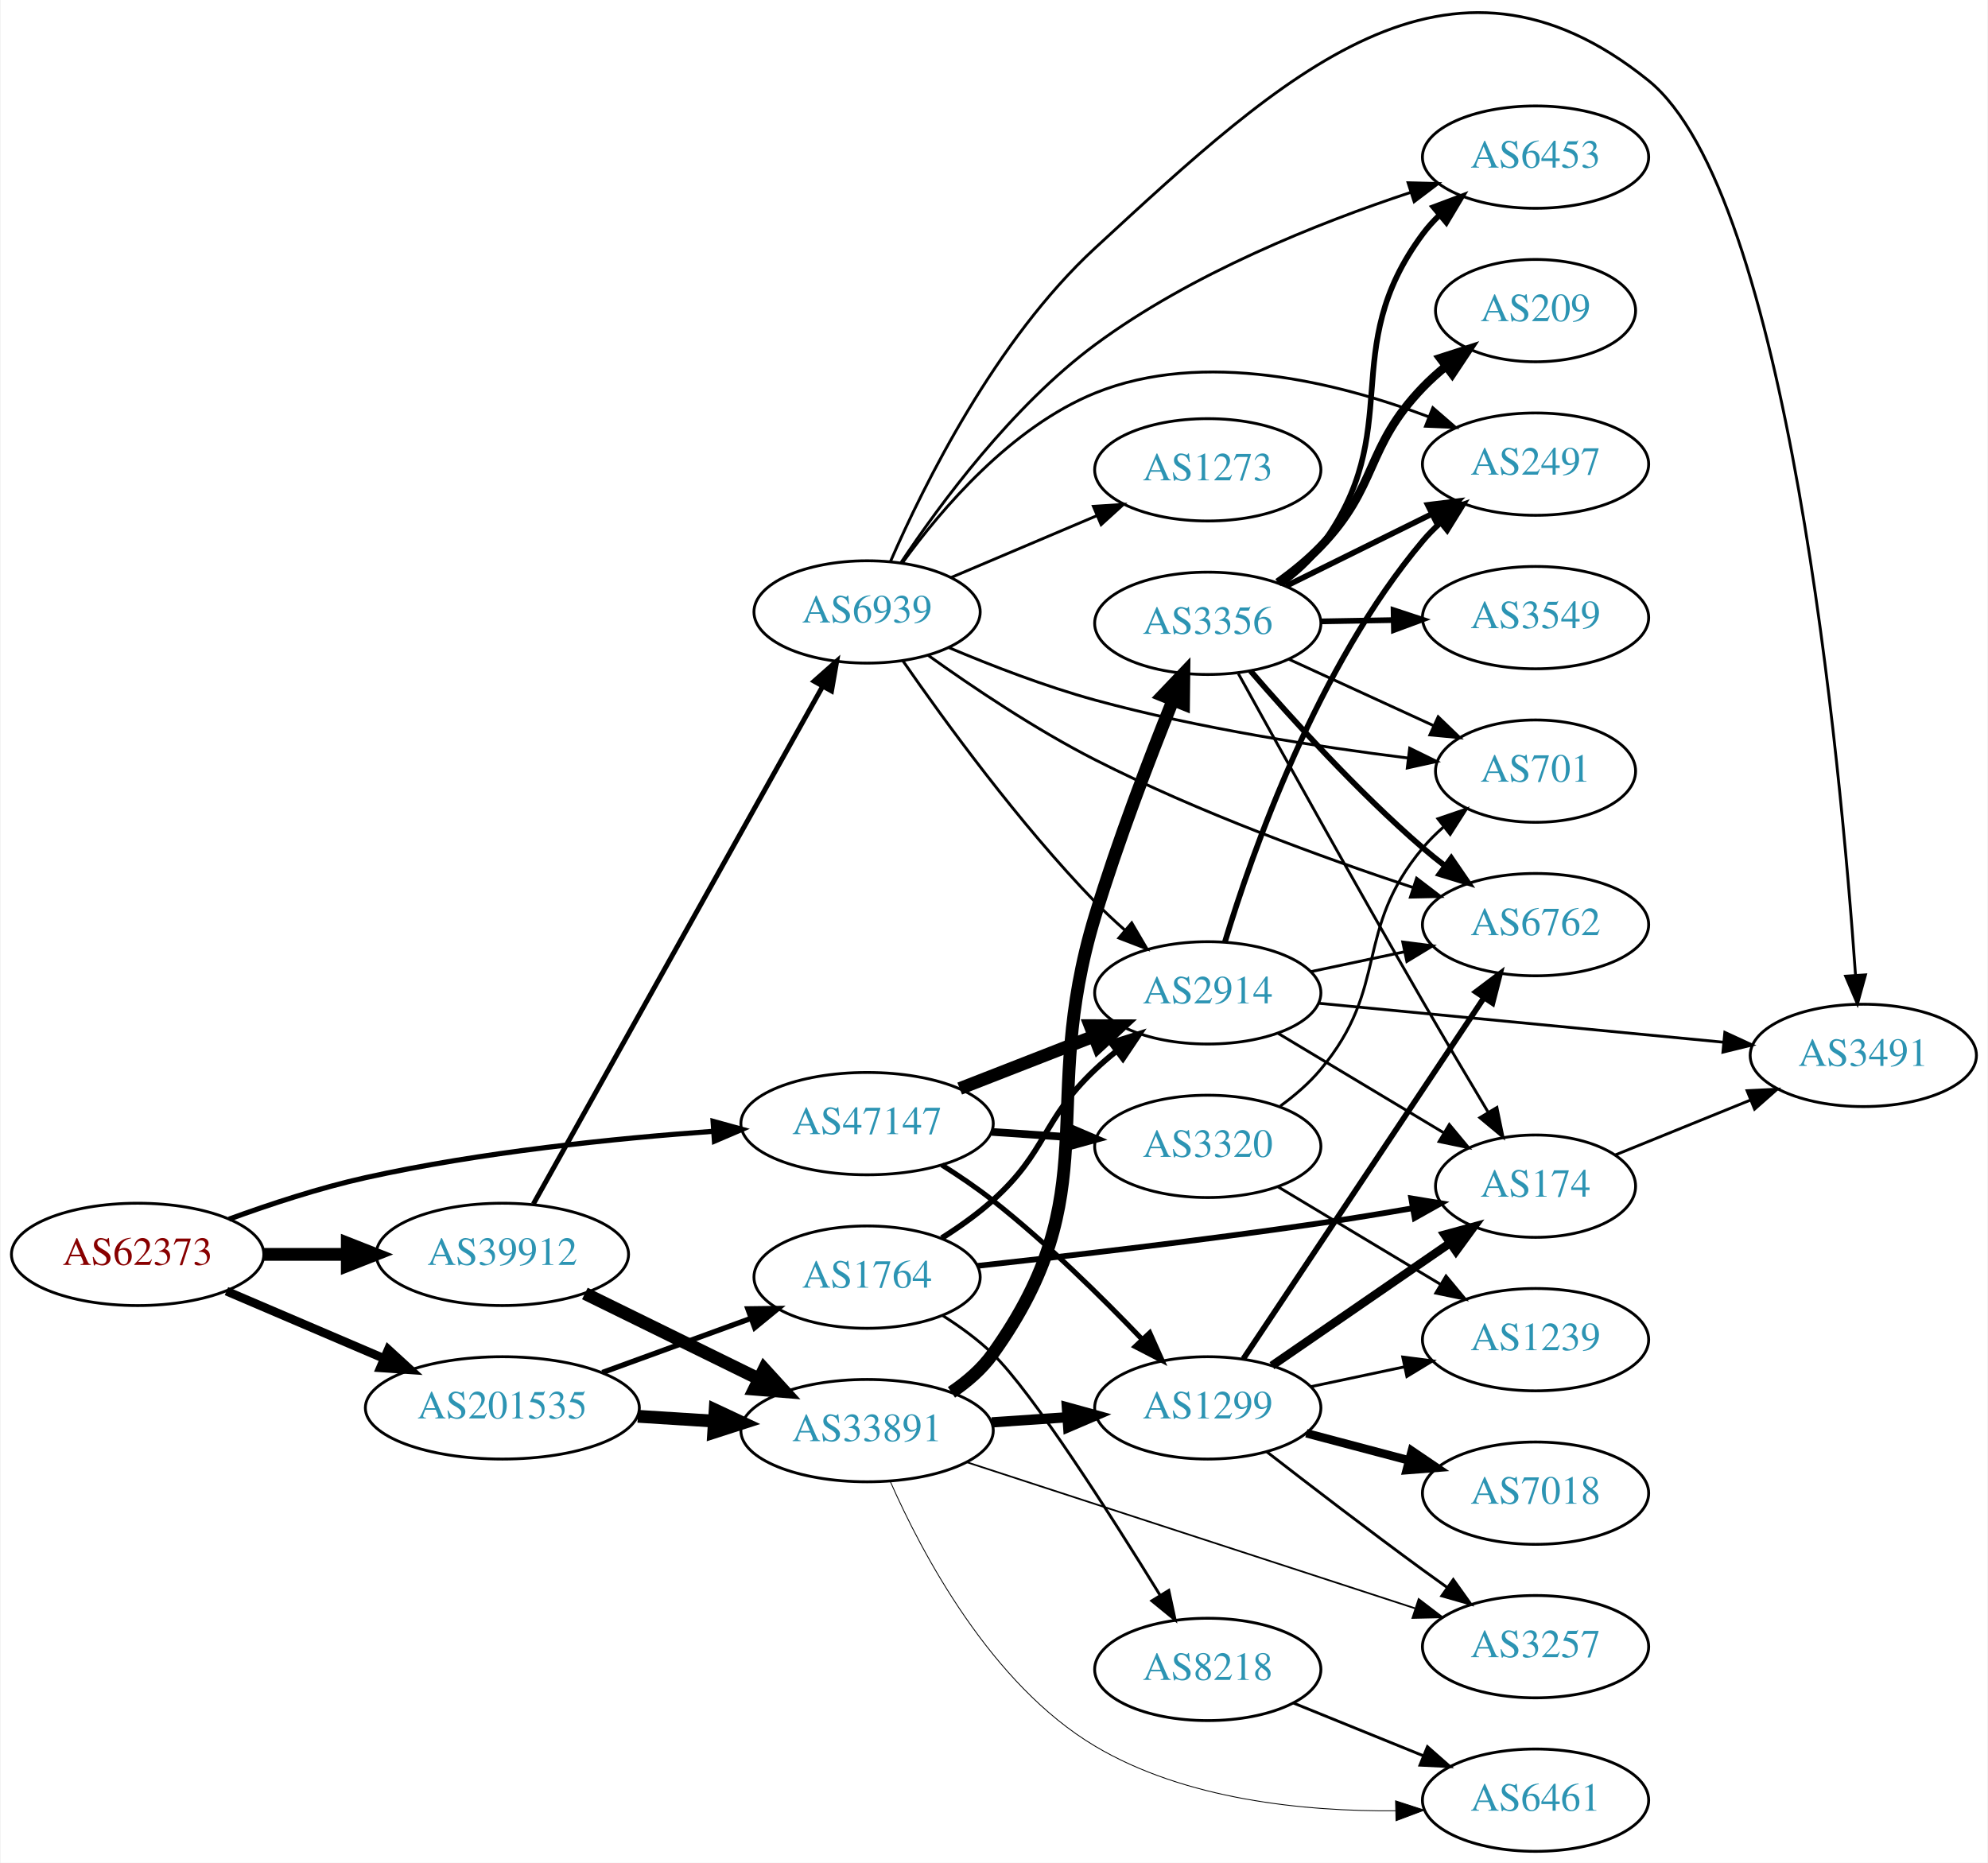
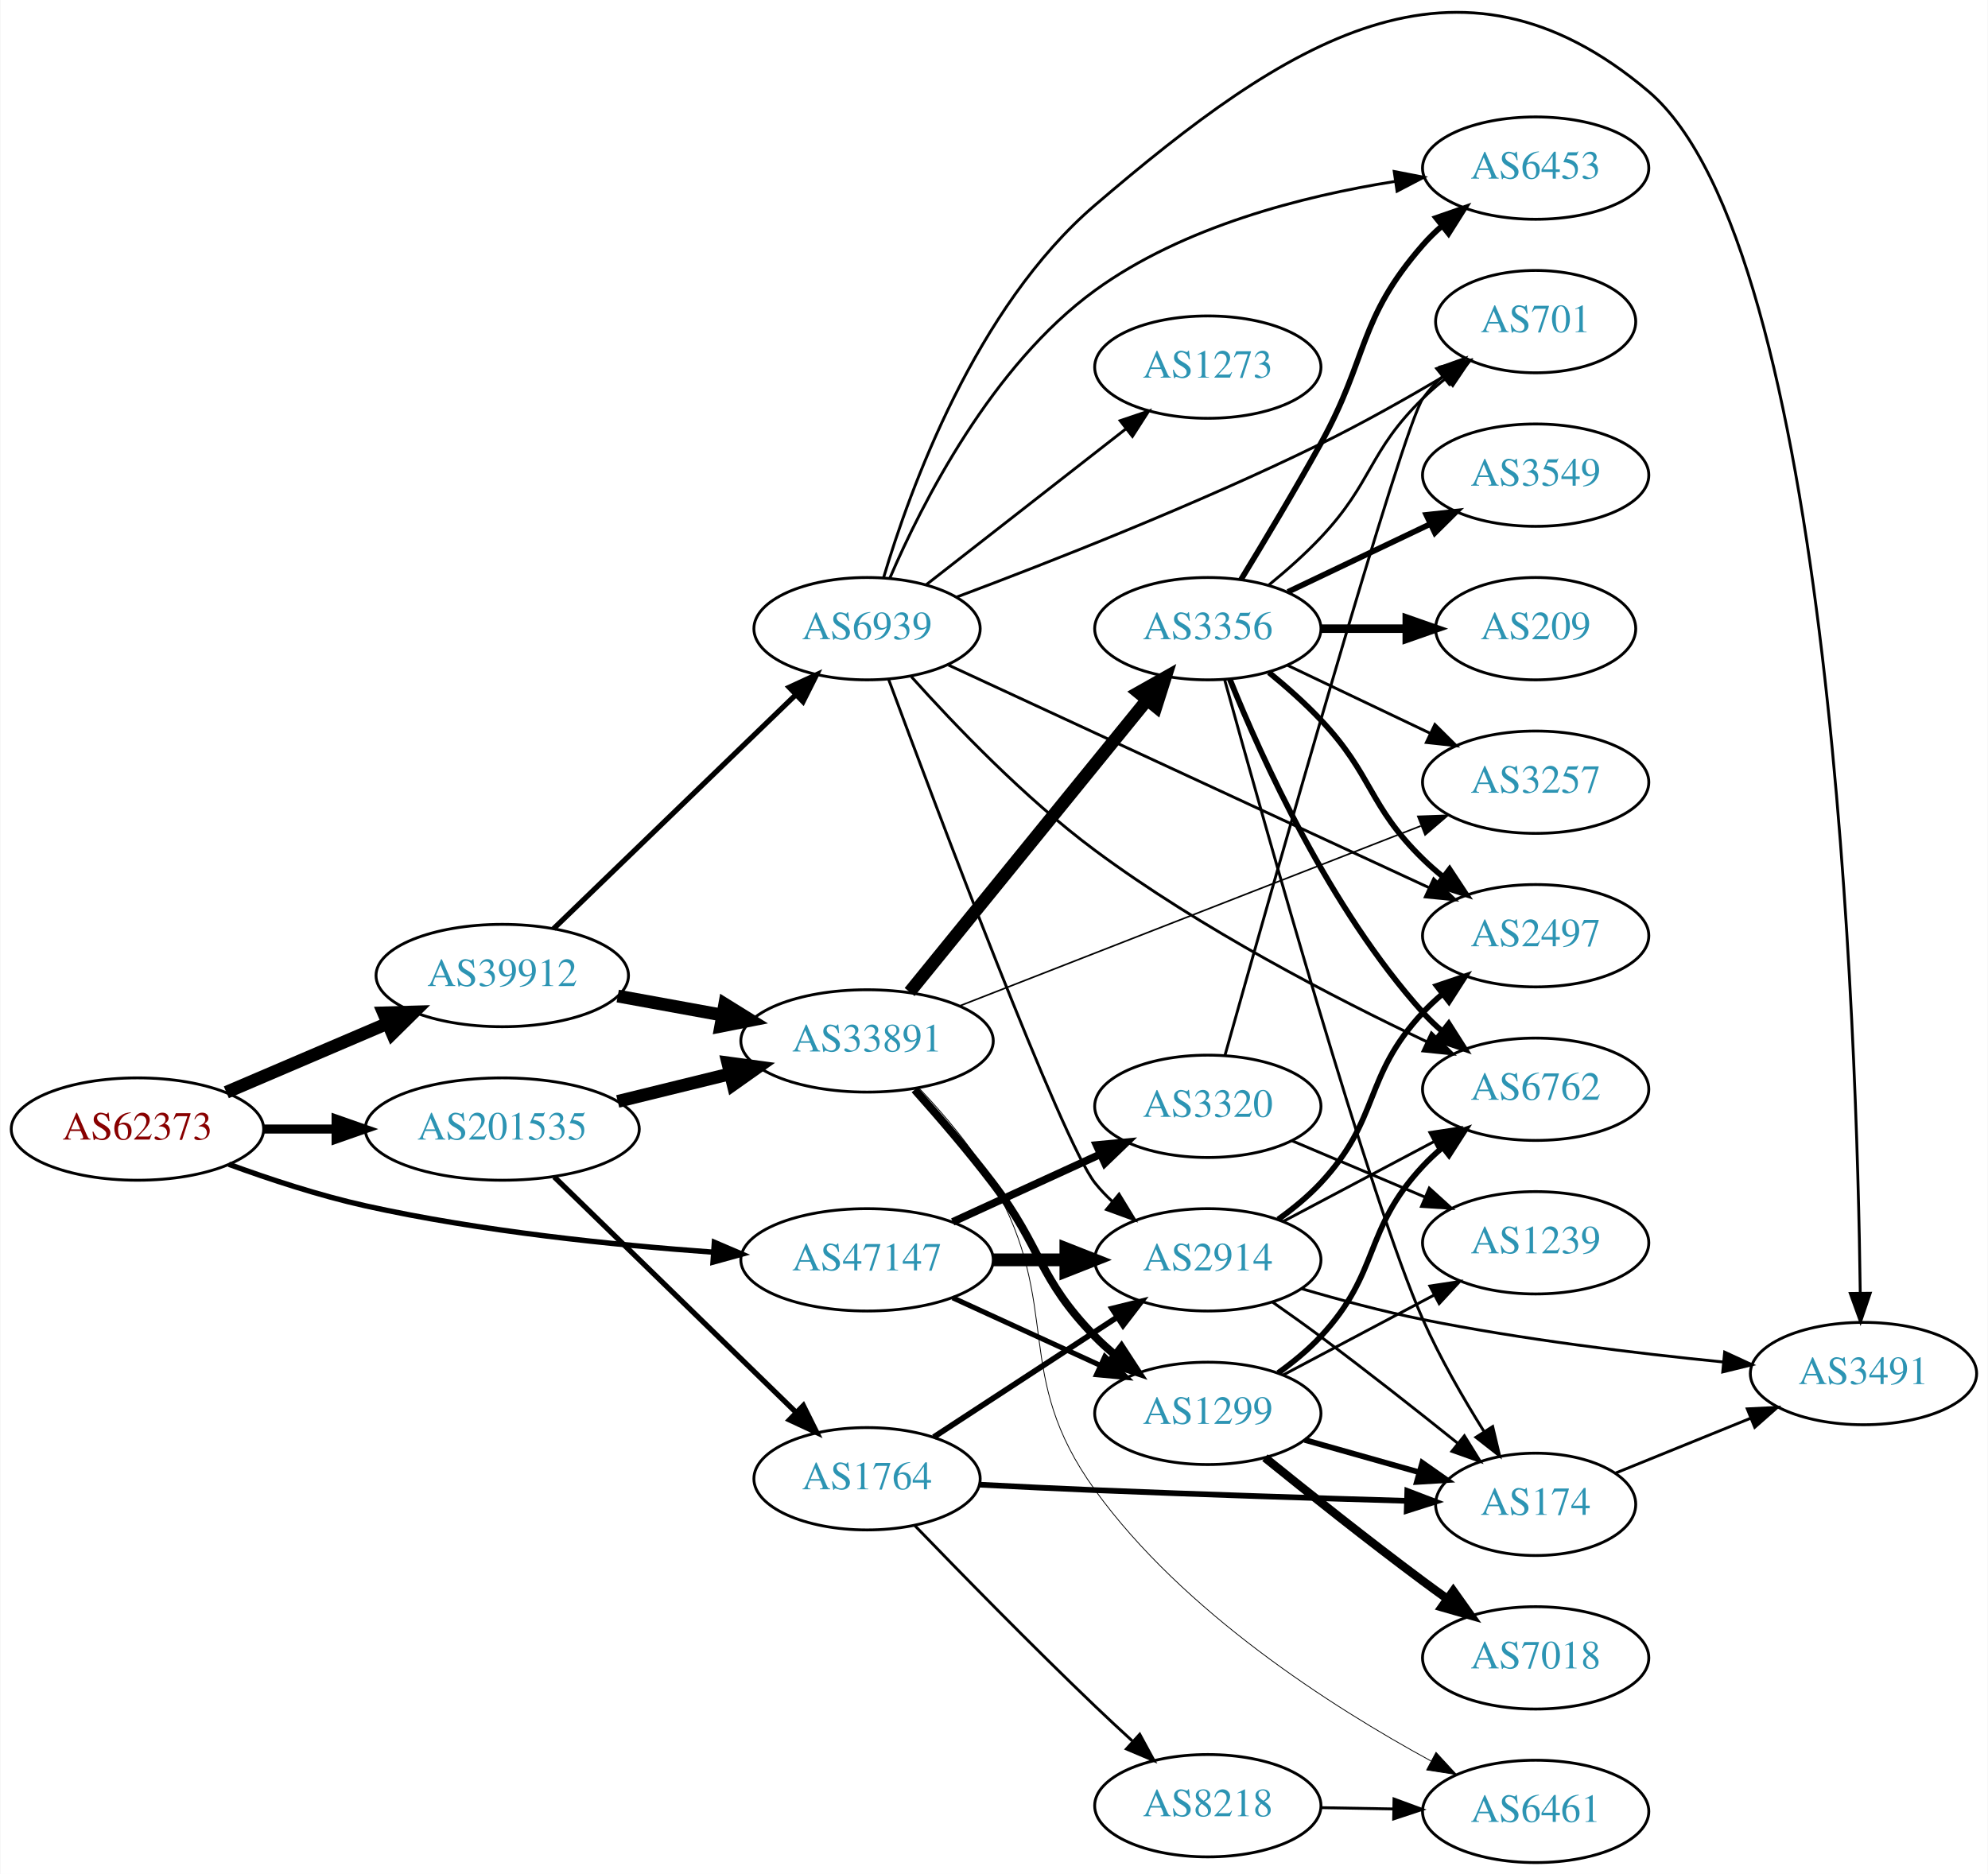
- <svg xmlns="http://www.w3.org/2000/svg" xmlns:xlink="http://www.w3.org/1999/xlink" width="699pt" height="655pt" viewBox="0.00 0.00 698.85 655.27">
-   <g id="graph0" class="graph" transform="scale(1 1) rotate(0) translate(4 651.273)">
-     <polygon fill="white" stroke="none" points="-4,4 -4,-651.273 694.855,-651.273 694.855,4 -4,4" />
+ <svg xmlns="http://www.w3.org/2000/svg" xmlns:xlink="http://www.w3.org/1999/xlink" width="699pt" height="659pt" viewBox="0.00 0.00 698.85 659.13">
+   <g id="graph0" class="graph" transform="scale(1 1) rotate(0) translate(4 655.127)">
+     <polygon fill="white" stroke="none" points="-4,4 -4,-655.127 694.855,-655.127 694.855,4 -4,4" />
    <g id="node1" class="node">
      <g id="a_node1">
        <a xlink:href="/asn/62373" xlink:title="AS62373 ~ Christian Singerl [AT]">
-           <ellipse fill="#ffffff" stroke="black" cx="44.196" cy="-210" rx="44.393" ry="18" />
-           <text text-anchor="middle" x="44.196" y="-206.3" font-family="Times,serif" font-size="14.00" fill="#880000">AS62373</text>
+           <ellipse fill="#ffffff" stroke="black" cx="44.196" cy="-258" rx="44.393" ry="18" />
+           <text text-anchor="middle" x="44.196" y="-254.3" font-family="Times,serif" font-size="14.00" fill="#880000">AS62373</text>
        </a>
      </g>
    </g>
    <g id="node2" class="node">
      <g id="a_node2">
        <a xlink:href="/asn/39912" xlink:title="AS39912 ~ oja.at GmbH [AT]">
-           <ellipse fill="#ffffff" stroke="black" cx="172.488" cy="-210" rx="44.393" ry="18" />
-           <text text-anchor="middle" x="172.488" y="-206.3" font-family="Times,serif" font-size="14.00" fill="#2c94b3">AS39912</text>
+           <ellipse fill="#ffffff" stroke="black" cx="172.488" cy="-312" rx="44.393" ry="18" />
+           <text text-anchor="middle" x="172.488" y="-308.3" font-family="Times,serif" font-size="14.00" fill="#2c94b3">AS39912</text>
        </a>
      </g>
    </g>
    <g id="edge1" class="edge">
-       <path fill="none" stroke="black" stroke-width="4.5" d="M88.659,-210C98.085,-210 108.161,-210 117.924,-210" />
-       <polygon fill="black" stroke="black" stroke-width="4.5" points="117.945,-213.938 127.945,-210 117.945,-206.063 117.945,-213.938" />
+       <path fill="none" stroke="black" stroke-width="4.5" d="M75.446,-270.934C92.473,-278.215 113.927,-287.388 132.237,-295.217" />
+       <polygon fill="black" stroke="black" stroke-width="4.5" points="130.742,-298.86 141.485,-299.171 133.838,-291.619 130.742,-298.86" />
    </g>
    <g id="node3" class="node">
      <g id="a_node3">
        <a xlink:href="/asn/47147" xlink:title="AS47147 ~ ANEXIA Internetdienstleistungs GmbH [AT]">
-           <ellipse fill="#ffffff" stroke="black" cx="300.78" cy="-256" rx="44.393" ry="18" />
-           <text text-anchor="middle" x="300.78" y="-252.3" font-family="Times,serif" font-size="14.00" fill="#2c94b3">AS47147</text>
+           <ellipse fill="#ffffff" stroke="black" cx="300.78" cy="-212" rx="44.393" ry="18" />
+           <text text-anchor="middle" x="300.78" y="-208.3" font-family="Times,serif" font-size="14.00" fill="#2c94b3">AS47147</text>
        </a>
      </g>
    </g>
    <g id="edge2" class="edge">
-       <path fill="none" stroke="black" stroke-width="1.8" d="M76.342,-222.397C90.752,-227.668 108.225,-233.415 124.392,-237 164.942,-245.993 211.748,-250.79 246.803,-253.313" />
-       <polygon fill="black" stroke="black" stroke-width="1.8" points="246.608,-256.807 256.823,-253.995 247.084,-249.824 246.608,-256.807" />
+       <path fill="none" stroke="black" stroke-width="1.875" d="M76.342,-245.603C90.752,-240.332 108.225,-234.585 124.392,-231 164.942,-222.007 211.748,-217.21 246.803,-214.687" />
+       <polygon fill="black" stroke="black" stroke-width="1.875" points="247.084,-218.176 256.823,-214.005 246.608,-211.193 247.084,-218.176" />
    </g>
    <g id="node4" class="node">
      <g id="a_node4">
        <a xlink:href="/asn/201535" xlink:title="AS201535 ~ andom-tec [AT]">
-           <ellipse fill="#ffffff" stroke="black" cx="172.488" cy="-156" rx="48.192" ry="18" />
-           <text text-anchor="middle" x="172.488" y="-152.3" font-family="Times,serif" font-size="14.00" fill="#2c94b3">AS201535</text>
+           <ellipse fill="#ffffff" stroke="black" cx="172.488" cy="-258" rx="48.192" ry="18" />
+           <text text-anchor="middle" x="172.488" y="-254.3" font-family="Times,serif" font-size="14.00" fill="#2c94b3">AS201535</text>
        </a>
      </g>
    </g>
    <g id="edge3" class="edge">
-       <path fill="none" stroke="black" stroke-width="3.06" d="M75.446,-197.066C91.947,-190.01 112.606,-181.177 130.532,-173.512" />
-       <polygon fill="black" stroke="black" stroke-width="3.06" points="132.347,-176.542 140.166,-169.393 129.595,-170.106 132.347,-176.542" />
+       <path fill="none" stroke="black" stroke-width="3.188" d="M88.659,-258C96.775,-258 105.373,-258 113.838,-258" />
+       <polygon fill="black" stroke="black" stroke-width="3.188" points="114.057,-261.5 124.057,-258 114.057,-254.5 114.057,-261.5" />
    </g>
    <g id="node5" class="node">
      <g id="a_node5">
        <a xlink:href="/asn/33891" xlink:title="AS33891 ~ CORE-BACKBONE GMBH GLOBAL NETWORK [DE]">
-           <ellipse fill="#ffffff" stroke="black" cx="300.78" cy="-148" rx="44.393" ry="18" />
-           <text text-anchor="middle" x="300.78" y="-144.3" font-family="Times,serif" font-size="14.00" fill="#2c94b3">AS33891</text>
+           <ellipse fill="#ffffff" stroke="black" cx="300.78" cy="-289" rx="44.393" ry="18" />
+           <text text-anchor="middle" x="300.78" y="-285.3" font-family="Times,serif" font-size="14.00" fill="#2c94b3">AS33891</text>
        </a>
      </g>
    </g>
    <g id="edge4" class="edge">
-       <path fill="none" stroke="black" stroke-width="4.5" d="M201.516,-196.24C219.502,-187.411 243.061,-175.845 262.602,-166.252" />
-       <polygon fill="black" stroke="black" stroke-width="4.5" points="264.588,-169.663 271.83,-161.721 261.118,-162.594 264.588,-169.663" />
+       <path fill="none" stroke="black" stroke-width="4.5" d="M213.101,-304.786C224.743,-302.666 237.63,-300.319 249.83,-298.097" />
+       <polygon fill="black" stroke="black" stroke-width="4.5" points="250.74,-301.933 259.873,-296.268 249.329,-294.186 250.74,-301.933" />
    </g>
    <g id="node6" class="node">
      <g id="a_node6">
        <a xlink:href="/asn/6939" xlink:title="AS6939 ~ Hurricane Electric LLC [US]">
-           <ellipse fill="#ffffff" stroke="black" cx="300.78" cy="-436" rx="39.794" ry="18" />
-           <text text-anchor="middle" x="300.78" y="-432.3" font-family="Times,serif" font-size="14.00" fill="#2c94b3">AS6939</text>
+           <ellipse fill="#ffffff" stroke="black" cx="300.78" cy="-434" rx="39.794" ry="18" />
+           <text text-anchor="middle" x="300.78" y="-430.3" font-family="Times,serif" font-size="14.00" fill="#2c94b3">AS6939</text>
        </a>
      </g>
    </g>
    <g id="edge5" class="edge">
-       <path fill="none" stroke="black" stroke-width="1.75" d="M183.398,-227.734C205.539,-267.356 259.115,-363.231 285.125,-409.776" />
-       <polygon fill="black" stroke="black" stroke-width="1.75" points="282.156,-411.637 290.089,-418.659 288.266,-408.222 282.156,-411.637" />
-     </g>
-     <g id="node7" class="node">
-       <g id="a_node7">
+       <path fill="none" stroke="black" stroke-width="1.853" d="M190.52,-328.453C212.486,-349.673 250.821,-386.705 275.746,-410.783" />
+       <polygon fill="black" stroke="black" stroke-width="1.853" points="273.393,-413.377 283.017,-417.807 278.257,-408.342 273.393,-413.377" />
+     </g>
+     <g id="node8" class="node">
+       <g id="a_node8">
        <a xlink:href="/asn/1299" xlink:title="AS1299 ~ Telia Carrier [EU]">
-           <ellipse fill="#ffffff" stroke="black" cx="420.622" cy="-156" rx="39.794" ry="18" />
-           <text text-anchor="middle" x="420.622" y="-152.3" font-family="Times,serif" font-size="14.00" fill="#2c94b3">AS1299</text>
-         </a>
-       </g>
-     </g>
-     <g id="edge22" class="edge">
-       <path fill="none" stroke="black" stroke-width="1.8" d="M327.072,-241.464C333.111,-237.651 339.415,-233.374 344.976,-229 363.903,-214.114 383.288,-195.02 397.558,-180.094" />
-       <polygon fill="black" stroke="black" stroke-width="1.8" points="400.206,-182.387 404.525,-172.712 395.116,-177.582 400.206,-182.387" />
+           <ellipse fill="#ffffff" stroke="black" cx="420.622" cy="-158" rx="39.794" ry="18" />
+           <text text-anchor="middle" x="420.622" y="-154.3" font-family="Times,serif" font-size="14.00" fill="#2c94b3">AS1299</text>
+         </a>
+       </g>
+     </g>
+     <g id="edge24" class="edge">
+       <path fill="none" stroke="black" stroke-width="1.8" d="M330.909,-198.652C346.521,-191.498 365.918,-182.609 382.59,-174.97" />
+       <polygon fill="black" stroke="black" stroke-width="1.8" points="384.409,-177.986 392.042,-170.638 381.493,-171.622 384.409,-177.986" />
    </g>
    <g id="node20" class="node">
      <g id="a_node20">
        <a xlink:href="/asn/2914" xlink:title="AS2914 ~ NTT America, Inc. [US]">
-           <ellipse fill="#ffffff" stroke="black" cx="420.622" cy="-302" rx="39.794" ry="18" />
-           <text text-anchor="middle" x="420.622" y="-298.3" font-family="Times,serif" font-size="14.00" fill="#2c94b3">AS2914</text>
-         </a>
-       </g>
-     </g>
-     <g id="edge23" class="edge">
-       <path fill="none" stroke="black" stroke-width="4.5" d="M333.359,-268.327C347.788,-273.96 365.028,-280.689 380.289,-286.646" />
-       <polygon fill="black" stroke="black" stroke-width="4.5" points="379.236,-290.462 389.983,-290.43 382.099,-283.126 379.236,-290.462" />
+           <ellipse fill="#ffffff" stroke="black" cx="420.622" cy="-212" rx="39.794" ry="18" />
+           <text text-anchor="middle" x="420.622" y="-208.3" font-family="Times,serif" font-size="14.00" fill="#2c94b3">AS2914</text>
+         </a>
+       </g>
+     </g>
+     <g id="edge22" class="edge">
+       <path fill="none" stroke="black" stroke-width="4.5" d="M344.991,-212C353.303,-212 362.066,-212 370.548,-212" />
+       <polygon fill="black" stroke="black" stroke-width="4.5" points="370.707,-215.938 380.707,-212 370.707,-208.063 370.707,-215.938" />
    </g>
    <g id="node21" class="node">
      <g id="a_node21">
        <a xlink:href="/asn/3320" xlink:title="AS3320 ~ DTAG [DE]">
-           <ellipse fill="#ffffff" stroke="black" cx="420.622" cy="-248" rx="39.794" ry="18" />
-           <text text-anchor="middle" x="420.622" y="-244.3" font-family="Times,serif" font-size="14.00" fill="#2c94b3">AS3320</text>
-         </a>
-       </g>
-     </g>
-     <g id="edge24" class="edge">
-       <path fill="none" stroke="black" stroke-width="2.7" d="M344.657,-253.089C353.266,-252.505 362.369,-251.887 371.152,-251.291" />
-       <polygon fill="black" stroke="black" stroke-width="2.7" points="371.527,-254.773 381.267,-250.604 371.053,-247.789 371.527,-254.773" />
-     </g>
-     <g id="edge31" class="edge">
-       <path fill="none" stroke="black" stroke-width="4.5" d="M220.155,-153.044C228.842,-152.494 237.976,-151.915 246.835,-151.354" />
-       <polygon fill="black" stroke="black" stroke-width="4.5" points="247.333,-155.268 257.064,-150.706 246.835,-147.408 247.333,-155.268" />
+           <ellipse fill="#ffffff" stroke="black" cx="420.622" cy="-266" rx="39.794" ry="18" />
+           <text text-anchor="middle" x="420.622" y="-262.3" font-family="Times,serif" font-size="14.00" fill="#2c94b3">AS3320</text>
+         </a>
+       </g>
+     </g>
+     <g id="edge23" class="edge">
+       <path fill="none" stroke="black" stroke-width="2.7" d="M330.909,-225.348C346.521,-232.502 365.918,-241.391 382.59,-249.03" />
+       <polygon fill="black" stroke="black" stroke-width="2.7" points="381.493,-252.378 392.042,-253.362 384.409,-246.014 381.493,-252.378" />
+     </g>
+     <g id="edge32" class="edge">
+       <path fill="none" stroke="black" stroke-width="4.5" d="M213.101,-267.724C225.667,-270.808 239.685,-274.249 252.722,-277.449" />
+       <polygon fill="black" stroke="black" stroke-width="4.5" points="251.81,-281.28 262.461,-279.84 253.688,-273.632 251.81,-281.28" />
    </g>
    <g id="node23" class="node">
      <g id="a_node23">
        <a xlink:href="/asn/1764" xlink:title="AS1764 ~ NEXTLAYER-AS [AT]">
-           <ellipse fill="#ffffff" stroke="black" cx="300.78" cy="-202" rx="39.794" ry="18" />
-           <text text-anchor="middle" x="300.78" y="-198.3" font-family="Times,serif" font-size="14.00" fill="#2c94b3">AS1764</text>
-         </a>
-       </g>
-     </g>
-     <g id="edge32" class="edge">
-       <path fill="none" stroke="black" stroke-width="1.875" d="M207.664,-168.448C223.786,-174.32 243.123,-181.364 259.909,-187.478" />
-       <polygon fill="black" stroke="black" stroke-width="1.875" points="258.86,-190.821 269.454,-190.954 261.256,-184.243 258.86,-190.821" />
+           <ellipse fill="#ffffff" stroke="black" cx="300.78" cy="-135" rx="39.794" ry="18" />
+           <text text-anchor="middle" x="300.78" y="-131.3" font-family="Times,serif" font-size="14.00" fill="#2c94b3">AS1764</text>
+         </a>
+       </g>
+     </g>
+     <g id="edge31" class="edge">
+       <path fill="none" stroke="black" stroke-width="1.875" d="M190.783,-241.155C212.823,-219.69 251.031,-182.478 275.854,-158.302" />
+       <polygon fill="black" stroke="black" stroke-width="1.875" points="278.373,-160.735 283.095,-151.25 273.489,-155.72 278.373,-160.735" />
+     </g>
+     <g id="node7" class="node">
+       <g id="a_node7">
+         <a xlink:href="/asn/3356" xlink:title="AS3356 ~ Level 3 Parent, LLC [US]">
+           <ellipse fill="#ffffff" stroke="black" cx="420.622" cy="-434" rx="39.794" ry="18" />
+           <text text-anchor="middle" x="420.622" y="-430.3" font-family="Times,serif" font-size="14.00" fill="#2c94b3">AS3356</text>
+         </a>
+       </g>
    </g>
    <g id="edge6" class="edge">
-       <path fill="none" stroke="black" stroke-width="3.6" d="M344.657,-150.911C353.266,-151.495 362.369,-152.113 371.152,-152.709" />
-       <polygon fill="black" stroke="black" stroke-width="3.6" points="371.053,-156.211 381.267,-153.396 371.527,-149.227 371.053,-156.211" />
-     </g>
-     <g id="node8" class="node">
-       <g id="a_node8">
-         <a xlink:href="/asn/3356" xlink:title="AS3356 ~ Level 3 Parent, LLC [US]">
-           <ellipse fill="#ffffff" stroke="black" cx="420.622" cy="-432" rx="39.794" ry="18" />
-           <text text-anchor="middle" x="420.622" y="-428.3" font-family="Times,serif" font-size="14.00" fill="#2c94b3">AS3356</text>
-         </a>
-       </g>
+       <path fill="none" stroke="black" stroke-width="4.5" d="M315.761,-306.203C336.403,-331.602 375.163,-379.295 399.052,-408.689" />
+       <polygon fill="black" stroke="black" stroke-width="4.5" points="396.297,-411.543 405.66,-416.82 402.408,-406.576 396.297,-411.543" />
    </g>
    <g id="edge7" class="edge">
-       <path fill="none" stroke="black" stroke-width="4.5" d="M330.461,-161.465C335.953,-165.175 341.168,-169.677 344.976,-175 385.868,-232.171 360.587,-261.732 380.976,-329 388.927,-355.232 400.109,-384.423 408.4,-405.011" />
-       <polygon fill="black" stroke="black" stroke-width="4.5" points="404.795,-406.599 412.212,-414.377 412.089,-403.63 404.795,-406.599" />
+       <path fill="none" stroke="black" stroke-width="2.812" d="M317.521,-271.859C325.961,-262.406 336.364,-250.322 344.976,-239 362.438,-216.042 360.803,-205.617 380.976,-185 383.069,-182.861 385.352,-180.782 387.729,-178.79" />
+       <polygon fill="black" stroke="black" stroke-width="2.812" points="390.247,-181.268 396.028,-172.389 385.972,-175.725 390.247,-181.268" />
    </g>
    <g id="node9" class="node">
      <g id="a_node9">
-         <a xlink:href="/asn/3257" xlink:title="AS3257 ~ GTT [DE]">
-           <ellipse fill="#ffffff" stroke="black" cx="535.915" cy="-72" rx="39.794" ry="18" />
-           <text text-anchor="middle" x="535.915" y="-68.3" font-family="Times,serif" font-size="14.00" fill="#2c94b3">AS3257</text>
-         </a>
-       </g>
-     </g>
-     <g id="edge8" class="edge">
-       <path fill="none" stroke="black" stroke-width="0.6" d="M335.68,-136.949C377.477,-123.323 448.49,-100.174 493.482,-85.507" />
-       <polygon fill="black" stroke="black" stroke-width="0.6" points="494.797,-88.76 503.22,-82.332 492.627,-82.104 494.797,-88.76" />
-     </g>
-     <g id="node10" class="node">
-       <g id="a_node10">
        <a xlink:href="/asn/6461" xlink:title="AS6461 ~ Zayo Bandwidth [US]">
          <ellipse fill="#ffffff" stroke="black" cx="535.915" cy="-18" rx="39.794" ry="18" />
          <text text-anchor="middle" x="535.915" y="-14.3" font-family="Times,serif" font-size="14.00" fill="#2c94b3">AS6461</text>
        </a>
      </g>
    </g>
+     <g id="edge8" class="edge">
+       <path fill="none" stroke="black" stroke-width="0.281" d="M319.208,-272.243C327.922,-263.091 338.057,-251.165 344.976,-239 369.99,-195.02 351.338,-172.007 380.976,-131 411.995,-88.082 464.234,-54.73 499.137,-35.714" />
+       <polygon fill="black" stroke="black" stroke-width="0.281" points="500.873,-38.755 508.052,-30.963 497.581,-32.578 500.873,-38.755" />
+     </g>
+     <g id="node10" class="node">
+       <g id="a_node10">
+         <a xlink:href="/asn/3257" xlink:title="AS3257 ~ GTT [DE]">
+           <ellipse fill="#ffffff" stroke="black" cx="535.915" cy="-380" rx="39.794" ry="18" />
+           <text text-anchor="middle" x="535.915" y="-376.3" font-family="Times,serif" font-size="14.00" fill="#2c94b3">AS3257</text>
+         </a>
+       </g>
+     </g>
    <g id="edge9" class="edge">
-       <path fill="none" stroke="black" stroke-width="0.3" d="M308.894,-130.223C320.082,-104.818 344.361,-58.796 380.976,-37 412.712,-18.108 454.63,-14.005 486.709,-14.268" />
-       <polygon fill="black" stroke="black" stroke-width="0.3" points="486.677,-17.768 496.753,-14.493 486.834,-10.77 486.677,-17.768" />
-     </g>
-     <g id="node12" class="node">
-       <g id="a_node12">
+       <path fill="none" stroke="black" stroke-width="0.562" d="M333.221,-301.273C375.254,-317.679 449.756,-346.76 495.496,-364.613" />
+       <polygon fill="black" stroke="black" stroke-width="0.562" points="494.487,-367.977 505.076,-368.353 497.033,-361.456 494.487,-367.977" />
+     </g>
+     <g id="node11" class="node">
+       <g id="a_node11">
        <a xlink:href="/asn/6762" xlink:title="AS6762 ~ TELECOM ITALIA SPARKLE S.p.A. [IT]">
-           <ellipse fill="#ffffff" stroke="black" cx="535.915" cy="-326" rx="39.794" ry="18" />
-           <text text-anchor="middle" x="535.915" y="-322.3" font-family="Times,serif" font-size="14.00" fill="#2c94b3">AS6762</text>
-         </a>
-       </g>
-     </g>
-     <g id="edge41" class="edge">
-       <path fill="none" stroke="black" d="M322.195,-420.784C337.758,-409.642 360.012,-394.666 380.976,-384 417.381,-365.477 461.156,-349.548 492.704,-339.096" />
-       <polygon fill="black" stroke="black" points="494.073,-342.33 502.492,-335.898 491.9,-335.676 494.073,-342.33" />
-     </g>
-     <g id="node17" class="node">
-       <g id="a_node17">
+           <ellipse fill="#ffffff" stroke="black" cx="535.915" cy="-272" rx="39.794" ry="18" />
+           <text text-anchor="middle" x="535.915" y="-268.3" font-family="Times,serif" font-size="14.00" fill="#2c94b3">AS6762</text>
+         </a>
+       </g>
+     </g>
+     <g id="edge42" class="edge">
+       <path fill="none" stroke="black" d="M316.379,-417.085C331.446,-400.273 356.185,-374.406 380.976,-356 418.131,-328.414 465.432,-303.974 497.734,-288.669" />
+       <polygon fill="black" stroke="black" points="499.263,-291.817 506.837,-284.409 496.296,-285.477 499.263,-291.817" />
+     </g>
+     <g id="node16" class="node">
+       <g id="a_node16">
        <a xlink:href="/asn/6453" xlink:title="AS6453 ~ TATA COMMUNICATIONS (AMERICA) INC [US]">
          <ellipse fill="#ffffff" stroke="black" cx="535.915" cy="-596" rx="39.794" ry="18" />
          <text text-anchor="middle" x="535.915" y="-592.3" font-family="Times,serif" font-size="14.00" fill="#2c94b3">AS6453</text>
        </a>
      </g>
    </g>
-     <g id="edge44" class="edge">
-       <path fill="none" stroke="black" d="M312.72,-453.384C326.471,-474.034 351.832,-508.398 380.976,-530 414.743,-555.029 459.456,-572.835 491.988,-583.595" />
-       <polygon fill="black" stroke="black" points="491.077,-586.979 501.668,-586.709 493.22,-580.315 491.077,-586.979" />
-     </g>
-     <g id="node18" class="node">
-       <g id="a_node18">
+     <g id="edge41" class="edge">
+       <path fill="none" stroke="black" d="M308.83,-451.862C320.088,-478.05 344.628,-526.61 380.976,-553 411.875,-575.434 454.034,-586.174 486.421,-591.311" />
+       <polygon fill="black" stroke="black" points="486.166,-594.81 496.566,-592.789 487.175,-587.883 486.166,-594.81" />
+     </g>
+     <g id="node17" class="node">
+       <g id="a_node17">
        <a xlink:href="/asn/2497" xlink:title="AS2497 ~ Internet Initiative Japan Inc. [JP]">
-           <ellipse fill="#ffffff" stroke="black" cx="535.915" cy="-488" rx="39.794" ry="18" />
-           <text text-anchor="middle" x="535.915" y="-484.3" font-family="Times,serif" font-size="14.00" fill="#2c94b3">AS2497</text>
+           <ellipse fill="#ffffff" stroke="black" cx="535.915" cy="-326" rx="39.794" ry="18" />
+           <text text-anchor="middle" x="535.915" y="-322.3" font-family="Times,serif" font-size="14.00" fill="#2c94b3">AS2497</text>
        </a>
      </g>
    </g>
    <g id="edge40" class="edge">
-       <path fill="none" stroke="black" d="M313.326,-453.419C326.937,-472.204 351.481,-501.025 380.976,-513 419.171,-528.507 466.383,-516.727 498.377,-504.631" />
-       <polygon fill="black" stroke="black" points="499.786,-507.838 507.791,-500.897 497.205,-501.331 499.786,-507.838" />
+       <path fill="none" stroke="black" d="M329.439,-421.187C371.529,-401.689 451.694,-364.552 498.481,-342.878" />
+       <polygon fill="black" stroke="black" points="500.05,-346.009 507.653,-338.629 497.108,-339.657 500.05,-346.009" />
    </g>
    <g id="node19" class="node">
      <g id="a_node19">
        <a xlink:href="/asn/701" xlink:title="AS701 ~ UUNET [US]">
-           <ellipse fill="#ffffff" stroke="black" cx="535.915" cy="-380" rx="35.194" ry="18" />
-           <text text-anchor="middle" x="535.915" y="-376.3" font-family="Times,serif" font-size="14.00" fill="#2c94b3">AS701</text>
-         </a>
-       </g>
-     </g>
-     <g id="edge42" class="edge">
-       <path fill="none" stroke="black" d="M329.512,-423.473C344.492,-417.136 363.458,-409.792 380.976,-405 417.462,-395.018 459.971,-388.486 491.063,-384.61" />
-       <polygon fill="black" stroke="black" points="491.635,-388.067 501.145,-383.397 490.798,-381.117 491.635,-388.067" />
-     </g>
-     <g id="edge38" class="edge">
-       <path fill="none" stroke="black" d="M313.351,-418.838C327.923,-397.793 354.296,-361.531 380.976,-334 384.2,-330.673 387.753,-327.347 391.358,-324.165" />
-       <polygon fill="black" stroke="black" points="393.869,-326.625 399.229,-317.486 389.339,-321.288 393.869,-326.625" />
+           <ellipse fill="#ffffff" stroke="black" cx="535.915" cy="-542" rx="35.194" ry="18" />
+           <text text-anchor="middle" x="535.915" y="-538.3" font-family="Times,serif" font-size="14.00" fill="#2c94b3">AS701</text>
+         </a>
+       </g>
+     </g>
+     <g id="edge44" class="edge">
+       <path fill="none" stroke="black" d="M332.1,-445.052C364.392,-457.141 416.744,-477.657 460.269,-499 474.998,-506.223 490.809,-515.15 504.071,-522.995" />
+       <polygon fill="black" stroke="black" points="502.422,-526.088 512.8,-528.22 506.017,-520.081 502.422,-526.088" />
+     </g>
+     <g id="edge43" class="edge">
+       <path fill="none" stroke="black" d="M308.32,-416.273C325.11,-371.013 369.24,-253.71 380.976,-239 382.794,-236.721 384.855,-234.553 387.055,-232.51" />
+       <polygon fill="black" stroke="black" points="389.408,-235.107 394.925,-226.062 384.972,-229.692 389.408,-235.107" />
    </g>
    <g id="node22" class="node">
      <g id="a_node22">
        <a xlink:href="/asn/3491" xlink:title="AS3491 ~ PCCW Global, Inc. [US]">
-           <ellipse fill="#ffffff" stroke="black" cx="651.208" cy="-280" rx="39.794" ry="18" />
-           <text text-anchor="middle" x="651.208" y="-276.3" font-family="Times,serif" font-size="14.00" fill="#2c94b3">AS3491</text>
-         </a>
-       </g>
-     </g>
-     <g id="edge43" class="edge">
-       <path fill="none" stroke="black" d="M309.041,-453.821C320.733,-480.666 346.011,-531.761 380.976,-564 447.415,-625.259 505.193,-679.702 575.562,-623 624.749,-583.366 643.224,-383 648.472,-308.208" />
-       <polygon fill="black" stroke="black" points="651.972,-308.331 649.153,-298.118 644.988,-307.86 651.972,-308.331" />
+           <ellipse fill="#ffffff" stroke="black" cx="651.208" cy="-172" rx="39.794" ry="18" />
+           <text text-anchor="middle" x="651.208" y="-168.3" font-family="Times,serif" font-size="14.00" fill="#2c94b3">AS3491</text>
+         </a>
+       </g>
+     </g>
+     <g id="edge38" class="edge">
+       <path fill="none" stroke="black" d="M306.572,-451.876C315.795,-482.937 338.919,-546.989 380.976,-583 448.041,-640.424 508.226,-680.107 575.562,-623 640.268,-568.123 648.959,-290.32 650.067,-200.241" />
+       <polygon fill="black" stroke="black" points="653.567,-200.249 650.167,-190.214 646.567,-200.178 653.567,-200.249" />
    </g>
    <g id="node25" class="node">
      <g id="a_node25">
        <a xlink:href="/asn/1273" xlink:title="AS1273 ~ Vodafone Group PLC [EU]">
-           <ellipse fill="#ffffff" stroke="black" cx="420.622" cy="-486" rx="39.794" ry="18" />
-           <text text-anchor="middle" x="420.622" y="-482.3" font-family="Times,serif" font-size="14.00" fill="#2c94b3">AS1273</text>
+           <ellipse fill="#ffffff" stroke="black" cx="420.622" cy="-526" rx="39.794" ry="18" />
+           <text text-anchor="middle" x="420.622" y="-522.3" font-family="Times,serif" font-size="14.00" fill="#2c94b3">AS1273</text>
        </a>
      </g>
    </g>
    <g id="edge39" class="edge">
-       <path fill="none" stroke="black" d="M330.306,-448.104C345.68,-454.627 364.856,-462.763 381.495,-469.823" />
-       <polygon fill="black" stroke="black" points="380.377,-473.151 390.95,-473.835 383.112,-466.707 380.377,-473.151" />
-     </g>
-     <g id="edge14" class="edge">
-       <path fill="none" stroke="black" d="M441.41,-140.527C456.356,-128.929 477.441,-112.756 496.269,-99 499.063,-96.959 501.988,-94.855 504.926,-92.765" />
-       <polygon fill="black" stroke="black" points="506.979,-95.6 513.135,-86.977 502.945,-89.879 506.979,-95.6" />
-     </g>
-     <g id="node11" class="node">
-       <g id="a_node11">
-         <a xlink:href="/asn/7018" xlink:title="AS7018 ~ AT&amp;T Services, Inc. [US]">
-           <ellipse fill="#ffffff" stroke="black" cx="535.915" cy="-126" rx="39.794" ry="18" />
-           <text text-anchor="middle" x="535.915" y="-122.3" font-family="Times,serif" font-size="14.00" fill="#2c94b3">AS7018</text>
-         </a>
-       </g>
-     </g>
-     <g id="edge10" class="edge">
-       <path fill="none" stroke="black" stroke-width="3" d="M455.307,-147.08C466.62,-144.085 479.403,-140.7 491.363,-137.533" />
-       <polygon fill="black" stroke="black" stroke-width="3" points="492.394,-140.88 501.164,-134.937 490.602,-134.114 492.394,-140.88" />
-     </g>
-     <g id="edge11" class="edge">
-       <path fill="none" stroke="black" stroke-width="2" d="M433.109,-173.236C453.042,-203.146 494.145,-264.823 517.57,-299.972" />
-       <polygon fill="black" stroke="black" stroke-width="2" points="514.94,-302.338 523.398,-308.718 520.765,-298.456 514.94,-302.338" />
+       <path fill="none" stroke="black" d="M321.504,-449.399C340.708,-464.391 370.078,-487.321 391.683,-504.188" />
+       <polygon fill="black" stroke="black" points="389.798,-507.156 399.834,-510.551 394.105,-501.638 389.798,-507.156" />
+     </g>
+     <g id="edge20" class="edge">
+       <path fill="none" stroke="black" d="M448.759,-421.066C463.753,-413.919 482.574,-404.948 498.797,-397.215" />
+       <polygon fill="black" stroke="black" points="500.479,-400.291 508,-392.829 497.467,-393.972 500.479,-400.291" />
+     </g>
+     <g id="edge18" class="edge">
+       <path fill="none" stroke="black" stroke-width="2" d="M428.37,-416.213C439.421,-388.757 463.474,-335.422 496.269,-299 498.271,-296.776 500.49,-294.637 502.822,-292.603" />
+       <polygon fill="black" stroke="black" stroke-width="2" points="505.353,-295.065 511.041,-286.127 501.021,-289.567 505.353,-295.065" />
    </g>
    <g id="node13" class="node">
      <g id="a_node13">
        <a xlink:href="/asn/174" xlink:title="AS174 ~ Cogent Communications [US]">
-           <ellipse fill="#ffffff" stroke="black" cx="535.915" cy="-234" rx="35.194" ry="18" />
-           <text text-anchor="middle" x="535.915" y="-230.3" font-family="Times,serif" font-size="14.00" fill="#2c94b3">AS174</text>
-         </a>
-       </g>
+           <ellipse fill="#ffffff" stroke="black" cx="535.915" cy="-126" rx="35.194" ry="18" />
+           <text text-anchor="middle" x="535.915" y="-122.3" font-family="Times,serif" font-size="14.00" fill="#2c94b3">AS174</text>
+         </a>
+       </g>
+     </g>
+     <g id="edge21" class="edge">
+       <path fill="none" stroke="black" d="M426.549,-416C440.016,-367.153 477.67,-232.961 496.269,-191 502.23,-177.552 510.376,-163.424 517.653,-151.787" />
+       <polygon fill="black" stroke="black" points="520.802,-153.36 523.244,-143.05 514.906,-149.587 520.802,-153.36" />
+     </g>
+     <g id="node15" class="node">
+       <g id="a_node15">
+         <a xlink:href="/asn/3549" xlink:title="AS3549 ~ Level 3 Parent, LLC [US]">
+           <ellipse fill="#ffffff" stroke="black" cx="535.915" cy="-488" rx="39.794" ry="18" />
+           <text text-anchor="middle" x="535.915" y="-484.3" font-family="Times,serif" font-size="14.00" fill="#2c94b3">AS3549</text>
+         </a>
+       </g>
+     </g>
+     <g id="edge14" class="edge">
+       <path fill="none" stroke="black" stroke-width="2" d="M448.759,-446.934C463.753,-454.081 482.574,-463.052 498.797,-470.785" />
+       <polygon fill="black" stroke="black" stroke-width="2" points="497.467,-474.028 508,-475.171 500.479,-467.709 497.467,-474.028" />
+     </g>
+     <g id="edge15" class="edge">
+       <path fill="none" stroke="black" stroke-width="2" d="M432.248,-451.213C440.181,-464.219 451.174,-482.576 460.269,-499 477.216,-529.605 473.253,-542.652 496.269,-569 498.237,-571.254 500.432,-573.414 502.748,-575.463" />
+       <polygon fill="black" stroke="black" stroke-width="2" points="500.929,-578.488 510.937,-581.966 505.282,-573.006 500.929,-578.488" />
+     </g>
+     <g id="edge16" class="edge">
+       <path fill="none" stroke="black" stroke-width="2" d="M442.111,-418.604C448.23,-413.601 454.769,-407.829 460.269,-402 478.816,-382.346 476.934,-371.88 496.269,-353 498.41,-350.909 500.728,-348.865 503.128,-346.897" />
+       <polygon fill="black" stroke="black" stroke-width="2" points="505.638,-349.384 511.47,-340.539 501.395,-343.817 505.638,-349.384" />
+     </g>
+     <g id="node18" class="node">
+       <g id="a_node18">
+         <a xlink:href="/asn/209" xlink:title="AS209 ~ CenturyLink Communications, LLC [US]">
+           <ellipse fill="#ffffff" stroke="black" cx="535.915" cy="-434" rx="35.194" ry="18" />
+           <text text-anchor="middle" x="535.915" y="-430.3" font-family="Times,serif" font-size="14.00" fill="#2c94b3">AS209</text>
+         </a>
+       </g>
+     </g>
+     <g id="edge17" class="edge">
+       <path fill="none" stroke="black" stroke-width="3" d="M460.294,-434C470,-434 480.491,-434 490.453,-434" />
+       <polygon fill="black" stroke="black" stroke-width="3" points="490.59,-437.5 500.59,-434 490.59,-430.5 490.59,-437.5" />
+     </g>
+     <g id="edge19" class="edge">
+       <path fill="none" stroke="black" d="M442.111,-449.396C448.23,-454.399 454.769,-460.171 460.269,-466 478.816,-485.654 476.934,-496.12 496.269,-515 498.805,-517.477 501.589,-519.888 504.465,-522.186" />
+       <polygon fill="black" stroke="black" points="502.575,-525.142 512.682,-528.318 506.762,-519.532 502.575,-525.142" />
+     </g>
+     <g id="edge10" class="edge">
+       <path fill="none" stroke="black" stroke-width="2" d="M445.376,-172.237C450.625,-176.002 455.914,-180.332 460.269,-185 481.483,-207.739 475.055,-222.261 496.269,-245 498.31,-247.188 500.557,-249.302 502.908,-251.318" />
+       <polygon fill="black" stroke="black" stroke-width="2" points="501.126,-254.367 511.162,-257.763 505.434,-248.85 501.126,-254.367" />
+     </g>
+     <g id="node12" class="node">
+       <g id="a_node12">
+         <a xlink:href="/asn/7018" xlink:title="AS7018 ~ AT&amp;T Services, Inc. [US]">
+           <ellipse fill="#ffffff" stroke="black" cx="535.915" cy="-72" rx="39.794" ry="18" />
+           <text text-anchor="middle" x="535.915" y="-68.3" font-family="Times,serif" font-size="14.00" fill="#2c94b3">AS7018</text>
+         </a>
+       </g>
+     </g>
+     <g id="edge11" class="edge">
+       <path fill="none" stroke="black" stroke-width="3" d="M440.713,-142.403C455.652,-130.321 477.047,-113.291 496.269,-99 499.046,-96.935 501.96,-94.816 504.89,-92.716" />
+       <polygon fill="black" stroke="black" stroke-width="3" points="506.948,-95.548 513.088,-86.914 502.904,-89.834 506.948,-95.548" />
    </g>
    <g id="edge12" class="edge">
-       <path fill="none" stroke="black" stroke-width="3" d="M443.198,-170.855C460.983,-183.099 486.37,-200.578 505.928,-214.043" />
-       <polygon fill="black" stroke="black" stroke-width="3" points="503.963,-216.939 514.184,-219.727 507.932,-211.173 503.963,-216.939" />
+       <path fill="none" stroke="black" stroke-width="2" d="M454.696,-148.658C467.291,-145.101 481.778,-141.009 494.946,-137.289" />
+       <polygon fill="black" stroke="black" stroke-width="2" points="496.033,-140.62 504.705,-134.533 494.13,-133.883 496.033,-140.62" />
    </g>
    <g id="node14" class="node">
      <g id="a_node14">
        <a xlink:href="/asn/1239" xlink:title="AS1239 ~ Sprint [US]">
-           <ellipse fill="#ffffff" stroke="black" cx="535.915" cy="-180" rx="39.794" ry="18" />
-           <text text-anchor="middle" x="535.915" y="-176.3" font-family="Times,serif" font-size="14.00" fill="#2c94b3">AS1239</text>
+           <ellipse fill="#ffffff" stroke="black" cx="535.915" cy="-218" rx="39.794" ry="18" />
+           <text text-anchor="middle" x="535.915" y="-214.3" font-family="Times,serif" font-size="14.00" fill="#2c94b3">AS1239</text>
        </a>
      </g>
    </g>
    <g id="edge13" class="edge">
-       <path fill="none" stroke="black" d="M456.848,-163.462C467.292,-165.675 478.874,-168.128 489.851,-170.454" />
-       <polygon fill="black" stroke="black" points="489.203,-173.894 499.711,-172.542 490.654,-167.046 489.203,-173.894" />
-     </g>
-     <g id="edge19" class="edge">
-       <path fill="none" stroke="black" stroke-width="2" d="M435.596,-415.323C449.964,-398.649 473.408,-372.72 496.269,-353 498.748,-350.862 501.396,-348.732 504.099,-346.661" />
-       <polygon fill="black" stroke="black" stroke-width="2" points="506.269,-349.41 512.262,-340.673 502.129,-343.766 506.269,-349.41" />
-     </g>
-     <g id="edge21" class="edge">
-       <path fill="none" stroke="black" d="M431.384,-414.279C445.51,-388.712 472.557,-340.039 496.269,-299 503.68,-286.173 512.066,-272.026 519.128,-260.214" />
-       <polygon fill="black" stroke="black" points="522.324,-261.688 524.463,-251.312 516.32,-258.09 522.324,-261.688" />
-     </g>
-     <g id="node15" class="node">
-       <g id="a_node15">
-         <a xlink:href="/asn/209" xlink:title="AS209 ~ CenturyLink Communications, LLC [US]">
-           <ellipse fill="#ffffff" stroke="black" cx="535.915" cy="-542" rx="35.194" ry="18" />
-           <text text-anchor="middle" x="535.915" y="-538.3" font-family="Times,serif" font-size="14.00" fill="#2c94b3">AS209</text>
-         </a>
-       </g>
-     </g>
-     <g id="edge15" class="edge">
-       <path fill="none" stroke="black" stroke-width="3" d="M445.272,-446.336C450.525,-450.096 455.842,-454.4 460.269,-459 480.784,-480.321 475.753,-493.679 496.269,-515 498.727,-517.554 501.459,-520.017 504.303,-522.347" />
-       <polygon fill="black" stroke="black" stroke-width="3" points="502.388,-525.286 512.477,-528.522 506.608,-519.701 502.388,-525.286" />
-     </g>
-     <g id="node16" class="node">
-       <g id="a_node16">
-         <a xlink:href="/asn/3549" xlink:title="AS3549 ~ Level 3 Parent, LLC [US]">
-           <ellipse fill="#ffffff" stroke="black" cx="535.915" cy="-434" rx="39.794" ry="18" />
-           <text text-anchor="middle" x="535.915" y="-430.3" font-family="Times,serif" font-size="14.00" fill="#2c94b3">AS3549</text>
-         </a>
-       </g>
-     </g>
-     <g id="edge16" class="edge">
-       <path fill="none" stroke="black" stroke-width="2" d="M460.294,-432.683C468.497,-432.828 477.261,-432.982 485.794,-433.133" />
-       <polygon fill="black" stroke="black" stroke-width="2" points="485.972,-436.636 496.033,-433.314 486.096,-429.638 485.972,-436.636" />
-     </g>
-     <g id="edge17" class="edge">
-       <path fill="none" stroke="black" stroke-width="2" d="M446.573,-445.867C451.648,-449.597 456.561,-454.006 460.269,-459 490.932,-500.302 465.605,-527.698 496.269,-569 498.007,-571.341 500.01,-573.554 502.17,-575.628" />
-       <polygon fill="black" stroke="black" stroke-width="2" points="500.044,-578.413 509.964,-582.133 504.53,-573.039 500.044,-578.413" />
-     </g>
-     <g id="edge18" class="edge">
-       <path fill="none" stroke="black" stroke-width="2" d="M448.184,-445.13C463.383,-452.642 482.653,-462.167 499.167,-470.33" />
-       <polygon fill="black" stroke="black" stroke-width="2" points="498.004,-473.659 508.519,-474.953 501.106,-467.384 498.004,-473.659" />
-     </g>
-     <g id="edge20" class="edge">
-       <path fill="none" stroke="black" d="M449.047,-419.412C464.375,-412.377 483.634,-403.537 500.027,-396.013" />
-       <polygon fill="black" stroke="black" points="501.667,-399.111 509.296,-391.759 498.747,-392.75 501.667,-399.111" />
+       <path fill="none" stroke="black" d="M447.047,-171.465C462.68,-179.744 482.927,-190.467 500.044,-199.532" />
+       <polygon fill="black" stroke="black" points="498.708,-202.785 509.183,-204.372 501.984,-196.599 498.708,-202.785" />
    </g>
    <g id="edge37" class="edge">
-       <path fill="none" stroke="black" d="M564.052,-245.018C578.255,-250.785 595.892,-257.946 611.503,-264.285" />
-       <polygon fill="black" stroke="black" points="610.329,-267.586 620.912,-268.105 612.963,-261.1 610.329,-267.586" />
+       <path fill="none" stroke="black" d="M564.052,-137.018C578.255,-142.785 595.892,-149.946 611.503,-156.285" />
+       <polygon fill="black" stroke="black" points="610.329,-159.586 620.912,-160.105 612.963,-153.1 610.329,-159.586" />
    </g>
    <g id="edge27" class="edge">
-       <path fill="none" stroke="black" d="M456.848,-309.462C467.292,-311.675 478.874,-314.128 489.851,-316.454" />
-       <polygon fill="black" stroke="black" points="489.203,-319.894 499.711,-318.542 490.654,-313.046 489.203,-319.894" />
+       <path fill="none" stroke="black" d="M447.047,-225.465C462.68,-233.744 482.927,-244.467 500.044,-253.532" />
+       <polygon fill="black" stroke="black" points="498.708,-256.785 509.183,-258.372 501.984,-250.599 498.708,-256.785" />
+     </g>
+     <g id="edge25" class="edge">
+       <path fill="none" stroke="black" d="M443.449,-197.086C448.982,-193.214 454.883,-189.004 460.269,-185 476.558,-172.889 494.409,-158.81 508.569,-147.444" />
+       <polygon fill="black" stroke="black" points="510.85,-150.1 516.439,-141.1 506.457,-144.65 510.85,-150.1" />
    </g>
    <g id="edge28" class="edge">
-       <path fill="none" stroke="black" d="M445.372,-287.745C462.323,-277.571 485.289,-263.786 503.718,-252.725" />
-       <polygon fill="black" stroke="black" points="505.581,-255.689 512.354,-247.541 501.979,-249.687 505.581,-255.689" />
+       <path fill="none" stroke="black" stroke-width="2" d="M445.376,-226.237C450.625,-230.002 455.914,-234.332 460.269,-239 481.483,-261.739 475.055,-276.261 496.269,-299 498.31,-301.188 500.557,-303.302 502.908,-305.318" />
+       <polygon fill="black" stroke="black" stroke-width="2" points="501.126,-308.367 511.162,-311.763 505.434,-302.85 501.126,-308.367" />
    </g>
    <g id="edge26" class="edge">
-       <path fill="none" stroke="black" stroke-width="2" d="M426.656,-319.913C436.148,-351.261 459.141,-416.916 496.269,-461 498.147,-463.23 500.251,-465.363 502.481,-467.381" />
-       <polygon fill="black" stroke="black" stroke-width="2" points="500.429,-470.222 510.408,-473.783 504.827,-464.777 500.429,-470.222" />
-     </g>
-     <g id="edge25" class="edge">
-       <path fill="none" stroke="black" d="M459.625,-298.342C498.68,-294.584 559.607,-288.72 602.023,-284.638" />
-       <polygon fill="black" stroke="black" points="602.496,-288.108 612.114,-283.666 601.825,-281.14 602.496,-288.108" />
+       <path fill="none" stroke="black" d="M453.696,-201.826C466.789,-197.976 482.147,-193.841 496.269,-191 531.219,-183.969 571.191,-179.129 601.643,-176.094" />
+       <polygon fill="black" stroke="black" points="602.375,-179.539 611.993,-175.095 601.703,-172.572 602.375,-179.539" />
    </g>
    <g id="edge30" class="edge">
-       <path fill="none" stroke="black" d="M445.372,-233.745C461.989,-223.771 484.385,-210.329 502.622,-199.383" />
-       <polygon fill="black" stroke="black" points="504.424,-202.384 511.197,-194.236 500.821,-196.382 504.424,-202.384" />
+       <path fill="none" stroke="black" d="M450.211,-253.888C464.433,-247.862 481.813,-240.498 497.12,-234.013" />
+       <polygon fill="black" stroke="black" points="498.493,-237.232 506.336,-230.109 495.763,-230.787 498.493,-237.232" />
    </g>
    <g id="edge29" class="edge">
-       <path fill="none" stroke="black" d="M446.153,-262.198C451.25,-265.911 456.277,-270.229 460.269,-275 484.769,-304.283 471.769,-323.717 496.269,-353 498.422,-355.574 500.877,-358.016 503.482,-360.302" />
-       <polygon fill="black" stroke="black" points="501.566,-363.248 511.593,-366.67 505.888,-357.742 501.566,-363.248" />
+       <path fill="none" stroke="black" d="M426.637,-283.891C442.227,-339.352 489.227,-505.263 496.269,-515 498.235,-517.719 500.563,-520.26 503.086,-522.61" />
+       <polygon fill="black" stroke="black" points="501.099,-525.504 511.075,-529.073 505.502,-520.062 501.099,-525.504" />
    </g>
    <g id="edge35" class="edge">
-       <path fill="none" stroke="black" stroke-width="2" d="M339.642,-205.967C371.797,-209.473 419.141,-214.958 460.269,-221 470.822,-222.55 482.179,-224.423 492.771,-226.258" />
-       <polygon fill="black" stroke="black" stroke-width="2" points="492.187,-229.709 502.642,-227.994 493.399,-222.814 492.187,-229.709" />
-     </g>
-     <g id="edge33" class="edge">
-       <path fill="none" stroke="black" stroke-width="2" d="M327.048,-215.741C333.216,-219.636 339.585,-224.149 344.976,-229 364.275,-246.365 362.128,-257.147 380.976,-275 383.353,-277.251 385.93,-279.458 388.588,-281.58" />
-       <polygon fill="black" stroke="black" stroke-width="2" points="386.579,-284.448 396.68,-287.647 390.779,-278.848 386.579,-284.448" />
+       <path fill="none" stroke="black" stroke-width="2" d="M340.443,-132.908C353.333,-132.247 367.771,-131.548 380.976,-131 417.78,-129.473 459.551,-128.142 490.285,-127.237" />
+       <polygon fill="black" stroke="black" stroke-width="2" points="490.776,-130.725 500.67,-126.936 490.572,-123.728 490.776,-130.725" />
+     </g>
+     <g id="edge34" class="edge">
+       <path fill="none" stroke="black" stroke-width="2" d="M324.222,-149.664C342.488,-161.599 368.465,-178.573 388.7,-191.795" />
+       <polygon fill="black" stroke="black" stroke-width="2" points="386.977,-194.85 397.263,-197.39 390.806,-188.99 386.977,-194.85" />
    </g>
    <g id="node24" class="node">
      <g id="a_node24">
        <a xlink:href="/asn/8218" xlink:title="AS8218 ~ legacy Neotelecoms [FR]">
-           <ellipse fill="#ffffff" stroke="black" cx="420.622" cy="-64" rx="39.794" ry="18" />
-           <text text-anchor="middle" x="420.622" y="-60.3" font-family="Times,serif" font-size="14.00" fill="#2c94b3">AS8218</text>
-         </a>
-       </g>
-     </g>
-     <g id="edge34" class="edge">
-       <path fill="none" stroke="black" d="M327.295,-188.523C333.458,-184.624 339.763,-180.042 344.976,-175 358.909,-161.524 386.412,-118.425 403.862,-90.065" />
-       <polygon fill="black" stroke="black" points="406.911,-91.789 409.145,-81.432 400.94,-88.135 406.911,-91.789" />
+           <ellipse fill="#ffffff" stroke="black" cx="420.622" cy="-20" rx="39.794" ry="18" />
+           <text text-anchor="middle" x="420.622" y="-16.3" font-family="Times,serif" font-size="14.00" fill="#2c94b3">AS8218</text>
+         </a>
+       </g>
+     </g>
+     <g id="edge33" class="edge">
+       <path fill="none" stroke="black" d="M317.602,-118.498C333.408,-102.138 358.521,-76.479 380.976,-55 385.146,-51.011 389.636,-46.839 394.027,-42.821" />
+       <polygon fill="black" stroke="black" points="396.68,-45.141 401.736,-35.83 391.977,-39.955 396.68,-45.141" />
    </g>
    <g id="edge36" class="edge">
-       <path fill="none" stroke="black" d="M450.798,-52.154C464.674,-46.52 481.451,-39.708 496.36,-33.654" />
-       <polygon fill="black" stroke="black" points="497.89,-36.811 505.838,-29.806 495.256,-30.325 497.89,-36.811" />
+       <path fill="none" stroke="black" d="M460.294,-19.317C468.497,-19.172 477.261,-19.018 485.794,-18.867" />
+       <polygon fill="black" stroke="black" points="486.096,-22.363 496.033,-18.686 485.972,-15.364 486.096,-22.363" />
    </g>
  </g>
</svg>
